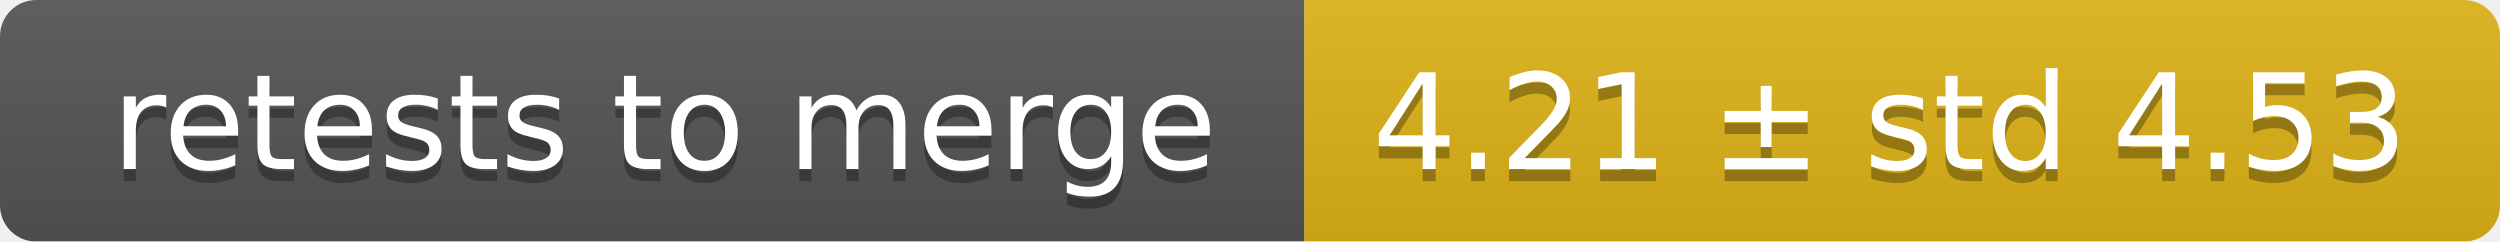
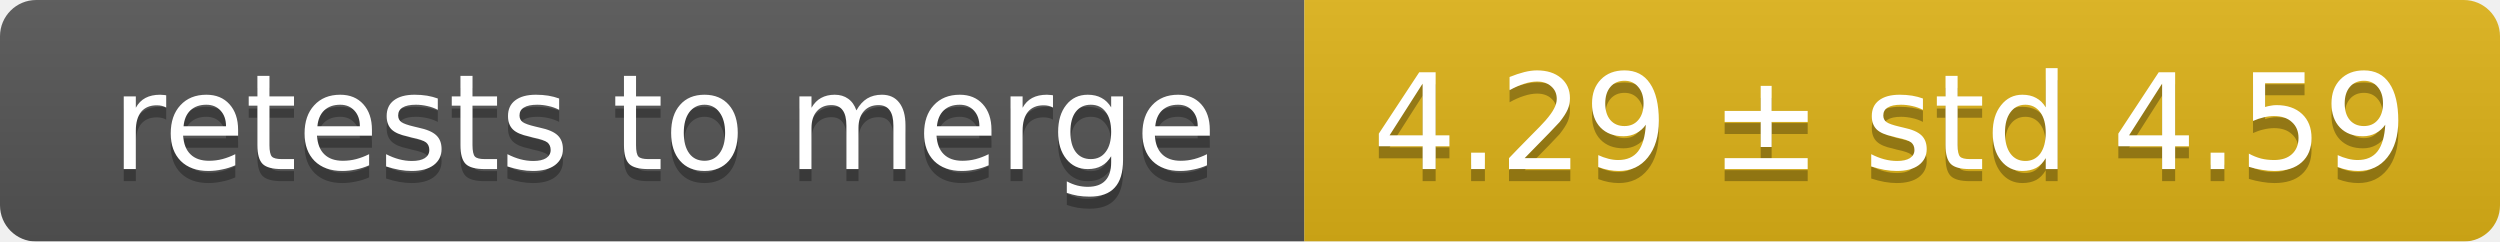
<svg xmlns="http://www.w3.org/2000/svg" width="207" height="20">
  <linearGradient id="smooth" x2="0" y2="100%">
    <stop offset="0" stop-color="#bbb" stop-opacity=".1" />
    <stop offset="1" stop-opacity=".1" />
  </linearGradient>
  <mask id="round">
    <rect width="207" height="20" rx="3" fill="#fff" />
  </mask>
  <g mask="url(#round)">
    <rect width="108" height="20" fill="#555" />
    <rect x="108" width="99" height="20" fill="#dfb317" />
    <rect width="207" height="20" fill="url(#smooth)" />
  </g>
  <g fill="#fff" text-anchor="middle" font-family="DejaVu Sans,Verdana,Geneva,sans-serif" font-size="11">
    <text x="55" y="15" fill="#010101" fill-opacity=".3">retests to merge</text>
    <text x="55" y="14">retests to merge</text>
-     <text x="156.5" y="15" fill="#010101" fill-opacity=".3">4.21 ± std 4.53</text>
-     <text x="156.5" y="14">4.21 ± std 4.53</text>
+     <text x="156.5" y="15" fill="#010101" fill-opacity=".3">4.29 ± std 4.59</text>
+     <text x="156.5" y="14">4.29 ± std 4.59</text>
  </g>
</svg>
